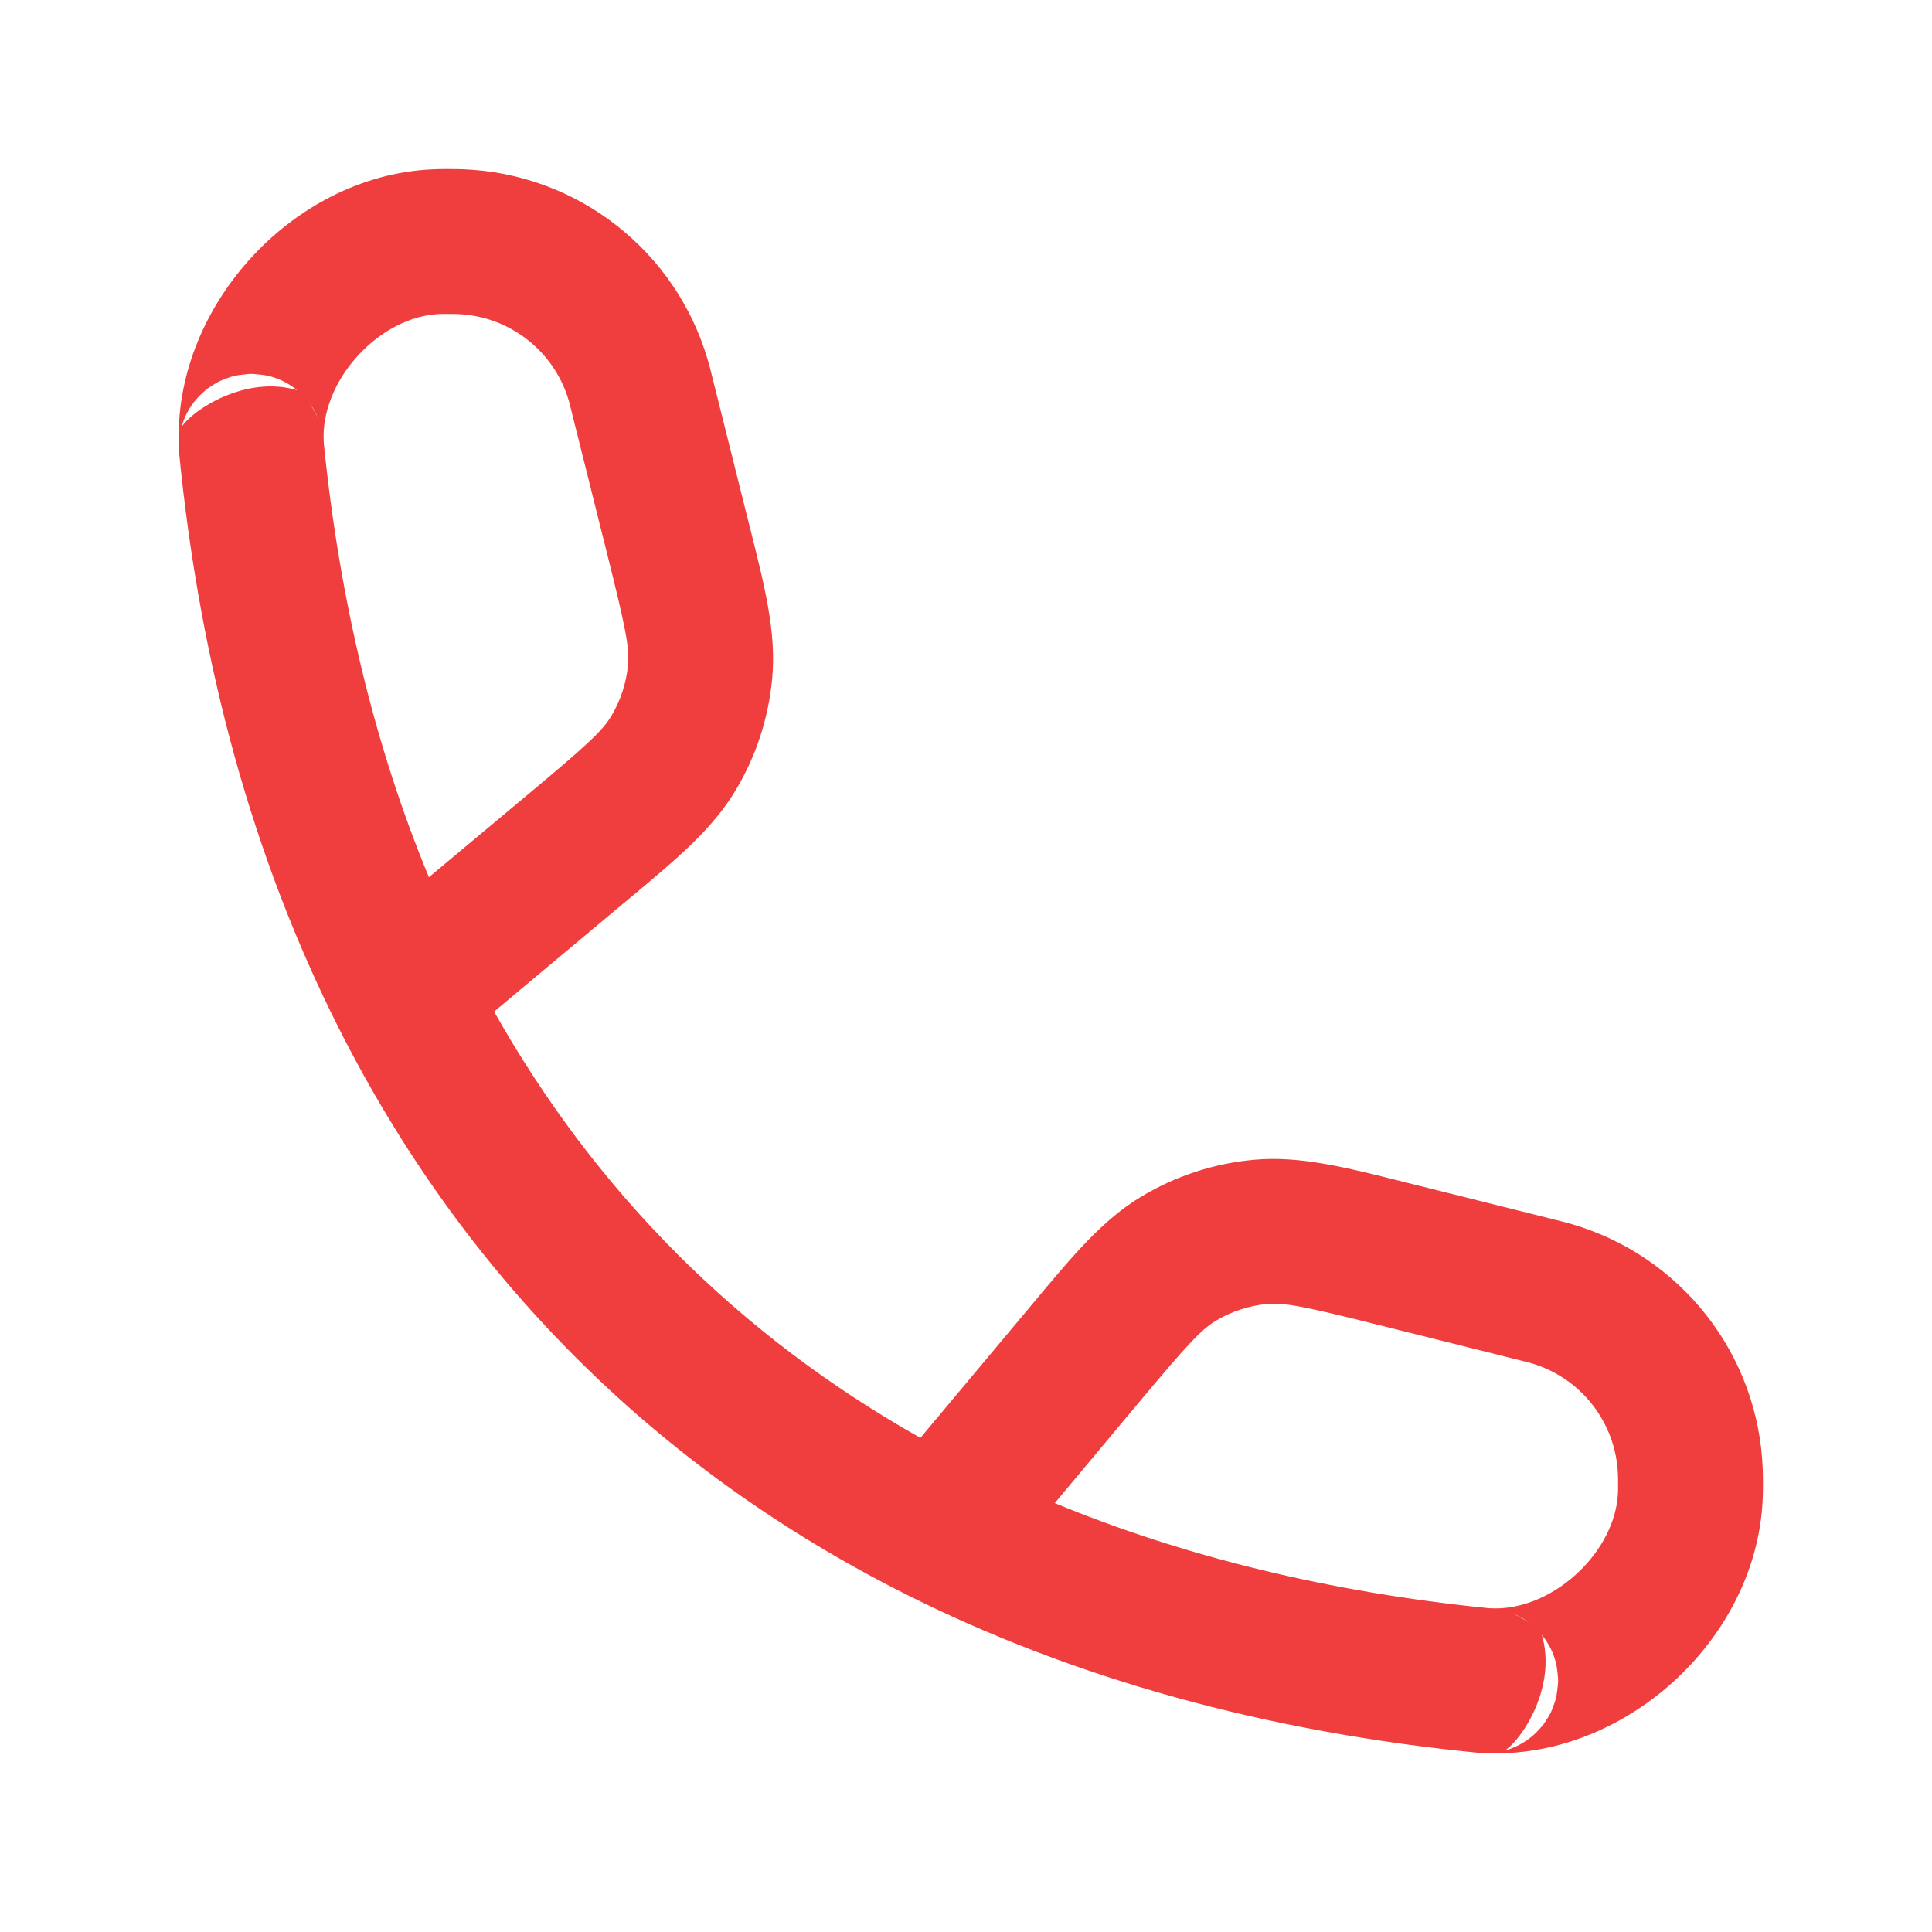
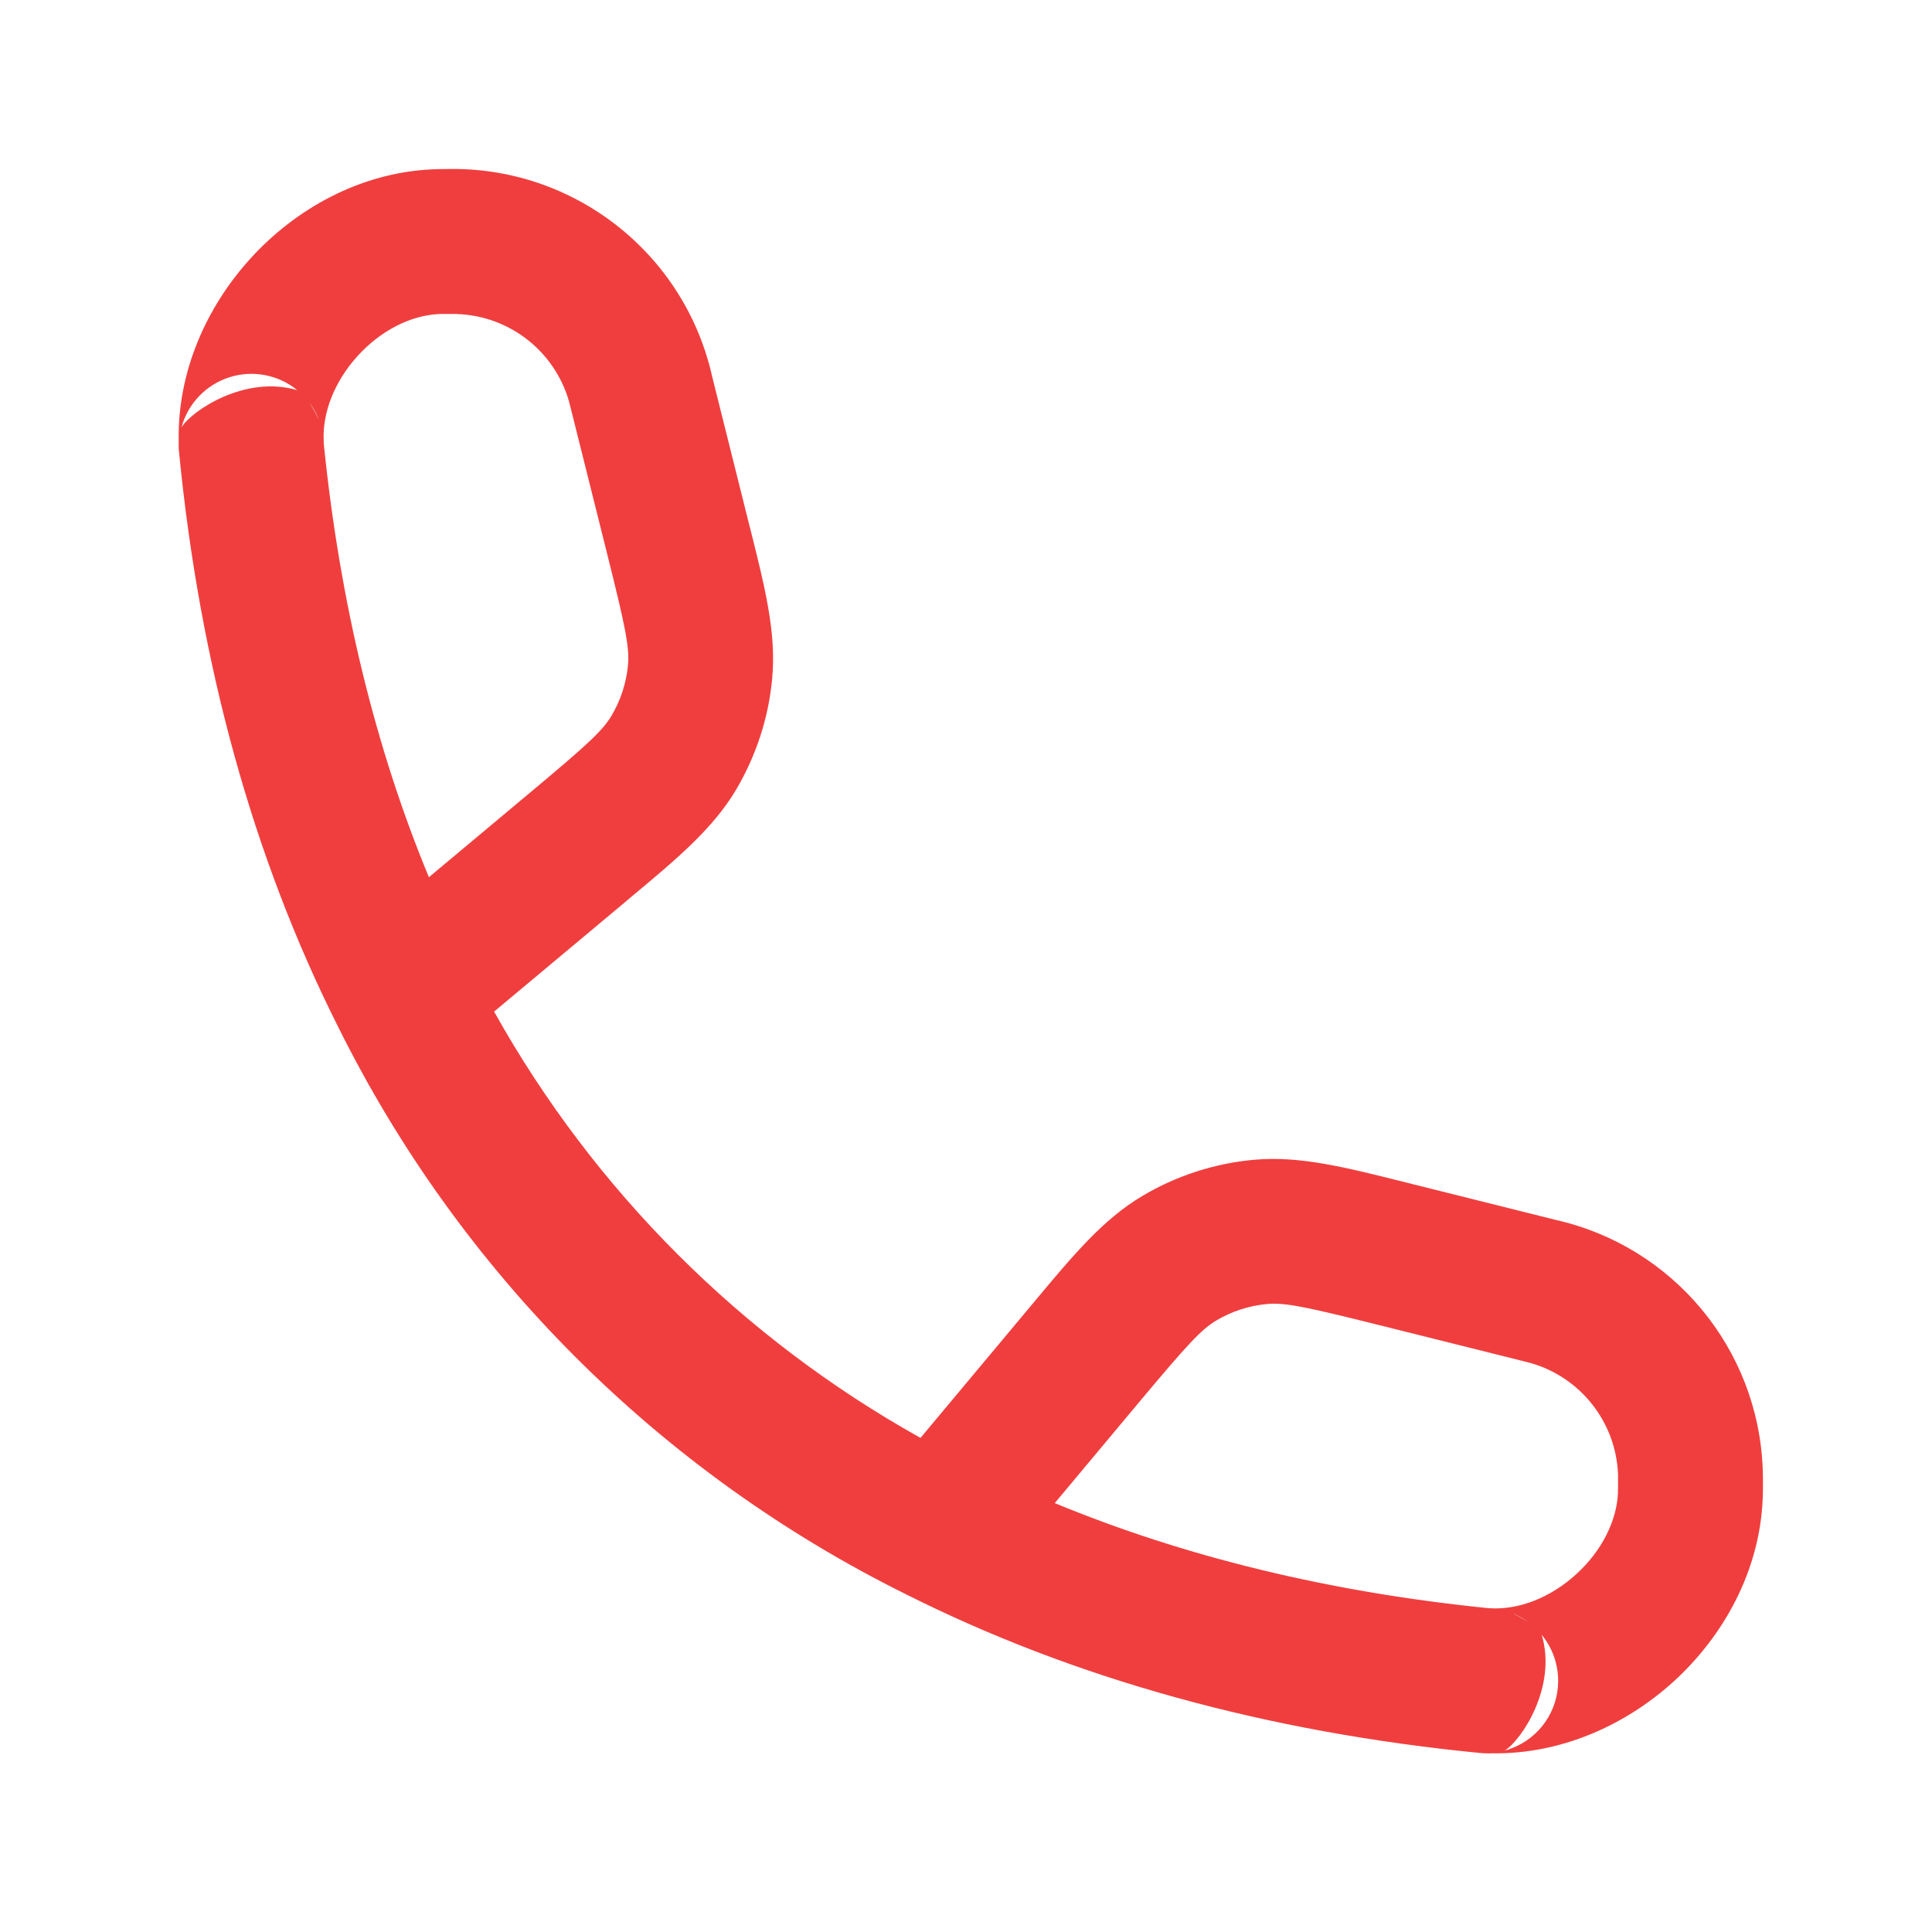
- <svg xmlns="http://www.w3.org/2000/svg" width="20" height="20" viewBox="0 0 20 20" fill="none">
-   <path fill-rule="evenodd" clip-rule="evenodd" d="M4.732 3.251C4.714 3.25 4.69 3.25 4.606 3.25L4.575 3.25C4.57 3.25 4.562 3.25 4.544 3.251C4.258 3.264 3.946 3.416 3.701 3.686C3.457 3.955 3.336 4.28 3.351 4.566L3.352 4.584C3.352 4.585 3.352 4.586 3.352 4.588C3.519 6.247 3.888 7.747 4.44 9.081L5.481 8.211C6.081 7.709 6.236 7.566 6.329 7.411C6.425 7.25 6.484 7.069 6.501 6.883C6.517 6.702 6.476 6.496 6.286 5.737L5.921 4.277C5.901 4.195 5.895 4.172 5.89 4.154C5.74 3.634 5.273 3.27 4.732 3.251ZM5.115 10.472L6.443 9.361C6.471 9.338 6.499 9.314 6.527 9.291C7.003 8.894 7.376 8.583 7.616 8.18C7.828 7.826 7.957 7.429 7.994 7.019C8.037 6.552 7.919 6.08 7.768 5.48C7.759 5.444 7.75 5.409 7.741 5.373L7.376 3.913L7.373 3.901C7.357 3.837 7.345 3.787 7.331 3.74C7.002 2.596 5.975 1.793 4.785 1.752C4.736 1.75 4.685 1.75 4.618 1.75L4.606 1.75C4.566 1.75 4.537 1.75 4.478 1.753C3.725 1.786 3.055 2.166 2.591 2.678C2.143 3.171 1.836 3.842 1.85 4.563C1.85 4.57 1.849 4.575 1.849 4.579C1.849 4.589 1.849 4.606 1.849 4.613L1.85 4.628L1.85 4.644L1.851 4.655L1.852 4.663L1.852 4.666L1.853 4.671L1.853 4.676C2.069 6.889 2.622 8.884 3.497 10.623C4.796 13.209 6.791 15.204 9.376 16.503C11.116 17.378 13.111 17.931 15.324 18.147L15.329 18.147L15.334 18.148L15.337 18.148L15.345 18.149L15.356 18.149L15.372 18.15L15.387 18.151C15.391 18.151 15.397 18.151 15.403 18.151C15.409 18.151 15.416 18.151 15.421 18.151C15.425 18.151 15.43 18.151 15.437 18.15C16.158 18.164 16.829 17.857 17.322 17.41C17.834 16.945 18.214 16.275 18.247 15.522C18.25 15.463 18.25 15.434 18.25 15.394V15.382C18.25 15.315 18.25 15.264 18.248 15.215C18.207 14.025 17.404 12.998 16.26 12.669C16.213 12.655 16.163 12.643 16.099 12.627L16.087 12.624L14.627 12.259C14.591 12.25 14.556 12.241 14.52 12.232C13.92 12.081 13.448 11.963 12.981 12.006C12.571 12.043 12.174 12.172 11.82 12.384C11.417 12.624 11.106 12.998 10.709 13.473C10.686 13.501 10.662 13.529 10.639 13.557L9.528 14.885C7.655 13.83 6.17 12.345 5.115 10.472ZM10.919 15.56C12.253 16.112 13.753 16.481 15.412 16.648C15.414 16.648 15.415 16.648 15.416 16.648L15.434 16.649C15.72 16.664 16.045 16.543 16.314 16.299C16.584 16.054 16.736 15.742 16.749 15.456C16.75 15.438 16.75 15.43 16.75 15.425L16.75 15.394C16.75 15.31 16.75 15.286 16.749 15.268C16.73 14.727 16.366 14.26 15.845 14.11C15.828 14.105 15.805 14.099 15.723 14.079L14.263 13.714C13.504 13.524 13.298 13.483 13.117 13.499C12.931 13.516 12.75 13.575 12.589 13.671C12.434 13.764 12.291 13.919 11.789 14.519L10.919 15.56ZM15.577 18.122C15.582 18.12 15.588 18.118 15.594 18.116C15.609 18.112 15.628 18.106 15.649 18.098C15.669 18.09 15.696 18.079 15.725 18.064C15.737 18.057 15.762 18.043 15.775 18.035C15.789 18.026 15.819 18.006 15.834 17.995C15.851 17.982 15.885 17.953 15.902 17.936C15.921 17.917 15.959 17.874 15.978 17.851C15.997 17.824 16.035 17.764 16.052 17.732C16.069 17.695 16.097 17.619 16.108 17.578C16.117 17.535 16.128 17.448 16.13 17.404C16.129 17.361 16.12 17.276 16.112 17.236C16.089 17.131 16.047 17.048 16.008 16.988C15.997 16.971 15.976 16.943 15.961 16.924C16.12 17.458 15.754 18.011 15.577 18.122ZM15.828 16.796C15.822 16.792 15.817 16.788 15.812 16.785C15.788 16.768 15.767 16.755 15.75 16.745C15.733 16.736 15.717 16.728 15.705 16.722C15.692 16.715 15.68 16.71 15.671 16.706C15.67 16.706 15.669 16.706 15.668 16.705C15.71 16.726 15.769 16.758 15.828 16.796ZM1.878 4.423C1.989 4.246 2.542 3.88 3.076 4.039C3.057 4.024 3.029 4.003 3.012 3.992C2.952 3.953 2.869 3.911 2.764 3.888C2.723 3.88 2.639 3.871 2.596 3.87C2.552 3.872 2.465 3.883 2.422 3.892C2.381 3.903 2.304 3.932 2.268 3.948C2.236 3.966 2.176 4.003 2.149 4.022C2.125 4.041 2.083 4.079 2.064 4.098C2.047 4.115 2.018 4.15 2.005 4.166C1.994 4.182 1.973 4.211 1.964 4.225C1.957 4.238 1.943 4.263 1.936 4.275C1.921 4.305 1.91 4.331 1.902 4.351C1.894 4.372 1.888 4.391 1.883 4.406C1.882 4.412 1.88 4.418 1.878 4.423ZM3.204 4.172C3.242 4.231 3.274 4.289 3.295 4.332C3.294 4.331 3.294 4.33 3.294 4.329C3.29 4.32 3.284 4.308 3.278 4.295C3.272 4.283 3.264 4.267 3.255 4.25C3.245 4.233 3.232 4.212 3.215 4.188C3.212 4.183 3.208 4.178 3.204 4.172Z" fill="#F03E3E" />
+ <svg xmlns="http://www.w3.org/2000/svg" width="20" height="20" fill="none">
+   <path fill-rule="evenodd" clip-rule="evenodd" d="M4.732 3.25h-.156l-.032.001c-.286.013-.598.165-.843.435-.244.269-.365.595-.35.88v.022c.168 1.659.537 3.16 1.089 4.493l1.04-.87c.601-.502.756-.645.849-.8a1.25 1.25 0 0 0 .172-.528c.016-.181-.025-.387-.215-1.146l-.365-1.46a4.276 4.276 0 0 0-.031-.123 1.25 1.25 0 0 0-1.158-.903Zm.383 7.222 1.328-1.11.084-.071c.476-.397.849-.708 1.09-1.111.21-.354.34-.75.377-1.161.043-.467-.075-.939-.226-1.54l-.027-.106-.365-1.46-.003-.012A2.75 2.75 0 0 0 4.617 1.75h-.011c-.04 0-.069 0-.128.003-.753.033-1.423.413-1.887.925-.448.493-.755 1.164-.741 1.885a.463.463 0 0 0 0 .05v.031l.001.011.001.008v.008l.001.005c.216 2.213.77 4.208 1.644 5.947a13.01 13.01 0 0 0 5.88 5.88c1.74.875 3.734 1.428 5.947 1.644h.01l.003.001h.008l.011.002h.031l.016.001h.018l.016-.001c.721.014 1.392-.293 1.885-.74.512-.465.892-1.135.925-1.888.003-.06.003-.088.003-.128v-.012c0-.067 0-.118-.002-.167a2.75 2.75 0 0 0-2.15-2.588l-.011-.003-1.46-.365a163.23 163.23 0 0 1-.107-.027c-.6-.15-1.072-.269-1.539-.226-.41.037-.807.166-1.161.378-.403.24-.714.614-1.111 1.089l-.07.084-1.11 1.328a11.445 11.445 0 0 1-4.414-4.413Zm5.804 5.088c1.334.552 2.834.921 4.493 1.088h.004l.018.001c.286.015.611-.106.88-.35.27-.245.422-.557.435-.843v-.031l.001-.03v-.127a1.25 1.25 0 0 0-.905-1.158 4.227 4.227 0 0 0-.122-.031l-1.46-.365c-.759-.19-.965-.231-1.146-.215a1.25 1.25 0 0 0-.528.172c-.155.093-.298.248-.8.848l-.87 1.041Zm4.658 2.562a.5.5 0 0 0 .072-.024.746.746 0 0 0 .481-.694.75.75 0 0 0-.17-.48c.16.534-.206 1.087-.383 1.198Zm.25-1.326a.924.924 0 0 0-.122-.074.788.788 0 0 0-.034-.016h-.003c.043.02.1.052.16.09ZM1.879 4.423c.111-.177.664-.543 1.198-.384a.75.75 0 0 0-1.198.384Zm1.326-.25c.038.058.07.116.09.16v-.004a.746.746 0 0 0-.09-.157Z" fill="#F03E3E" />
</svg>
